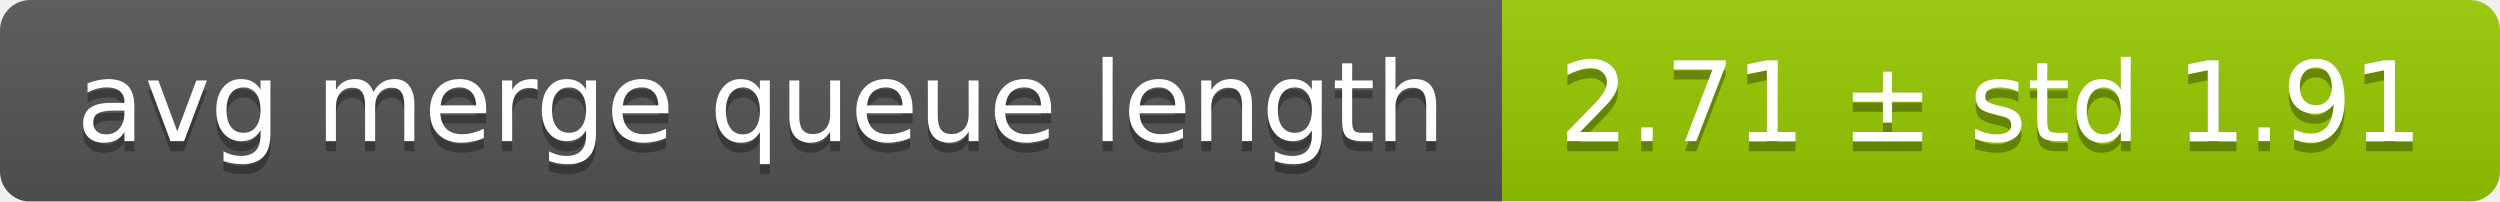
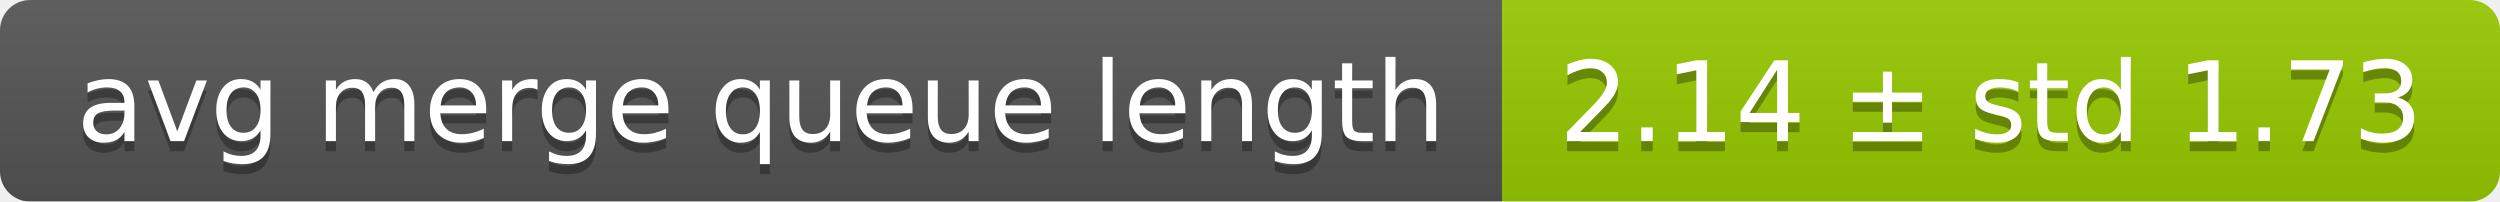
<svg xmlns="http://www.w3.org/2000/svg" width="248" height="20">
  <linearGradient id="smooth" x2="0" y2="100%">
    <stop offset="0" stop-color="#bbb" stop-opacity=".1" />
    <stop offset="1" stop-opacity=".1" />
  </linearGradient>
  <mask id="round">
    <rect width="248" height="20" rx="3" fill="#fff" />
  </mask>
  <g mask="url(#round)">
    <rect width="149" height="20" fill="#555" />
    <rect x="149" width="99" height="20" fill="#97ca00" />
    <rect width="248" height="20" fill="url(#smooth)" />
  </g>
  <g fill="#fff" text-anchor="middle" font-family="DejaVu Sans,Verdana,Geneva,sans-serif" font-size="11">
    <text x="75.5" y="15" fill="#010101" fill-opacity=".3">avg merge queue length</text>
    <text x="75.5" y="14">avg merge queue length</text>
-     <text x="197.5" y="15" fill="#010101" fill-opacity=".3">2.71 ± std 1.91</text>
-     <text x="197.5" y="14">2.71 ± std 1.91</text>
+     <text x="197.5" y="15" fill="#010101" fill-opacity=".3">2.14 ± std 1.73</text>
+     <text x="197.5" y="14">2.14 ± std 1.73</text>
  </g>
</svg>
